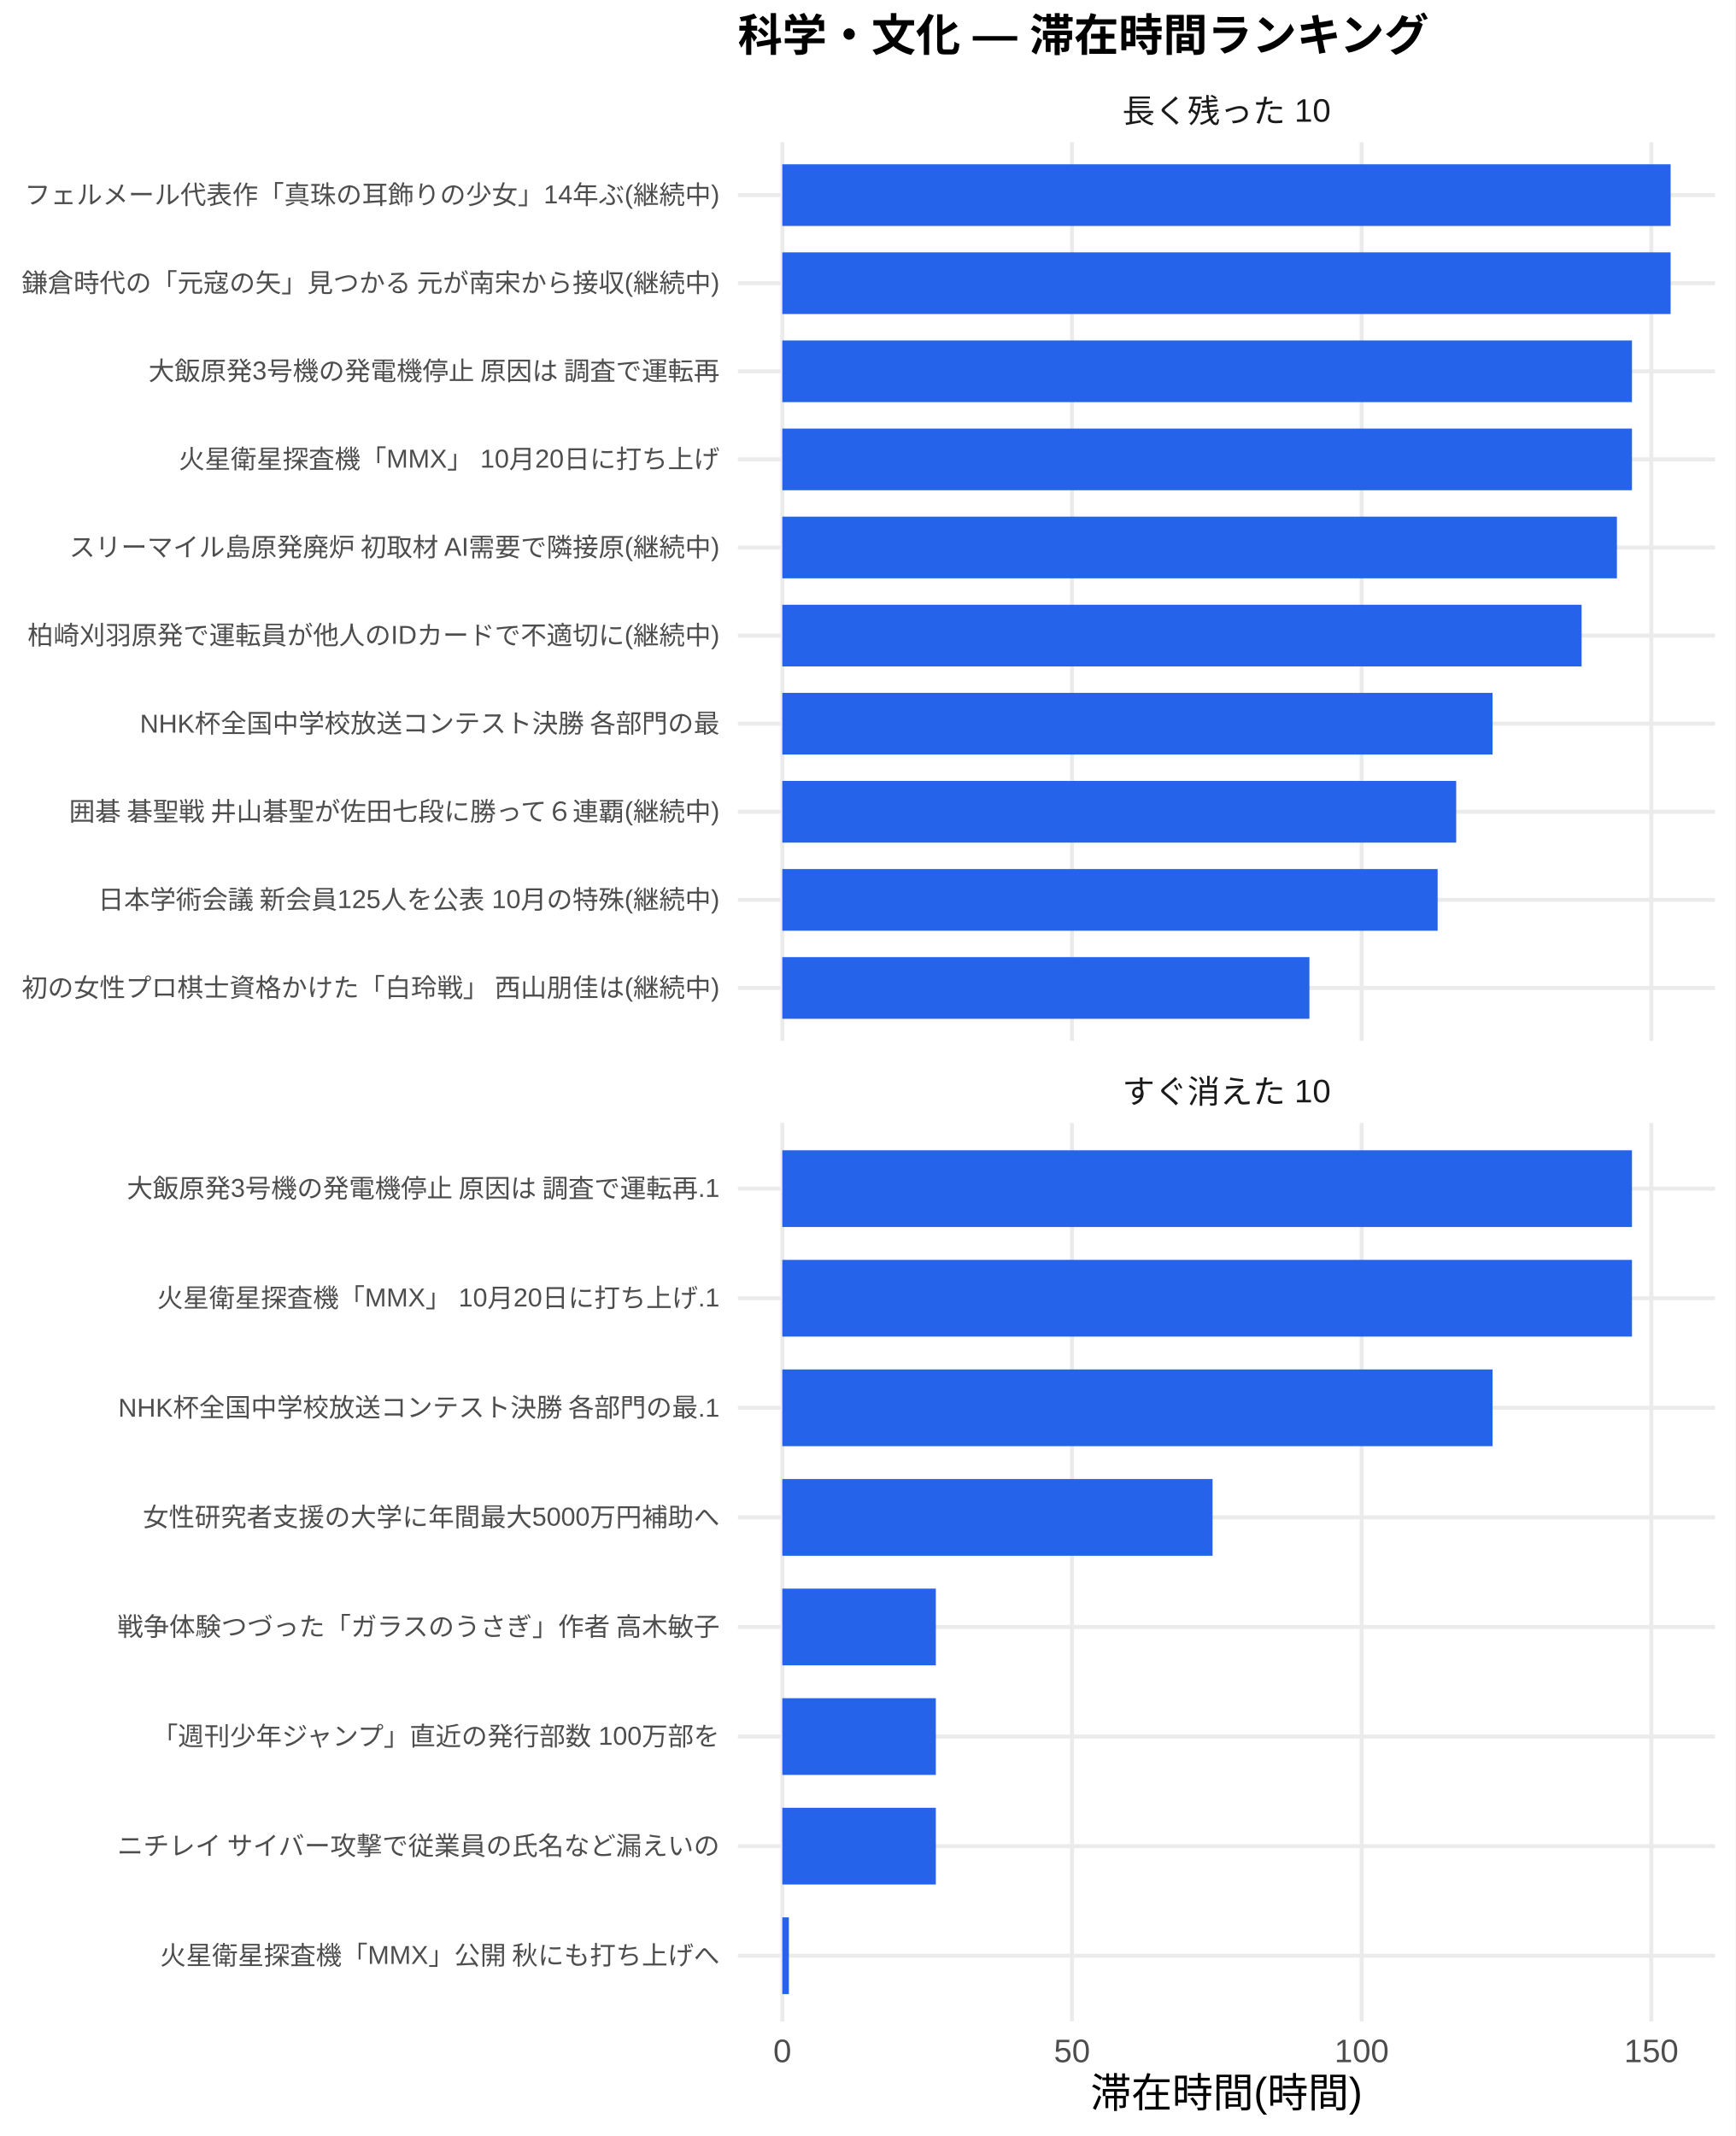
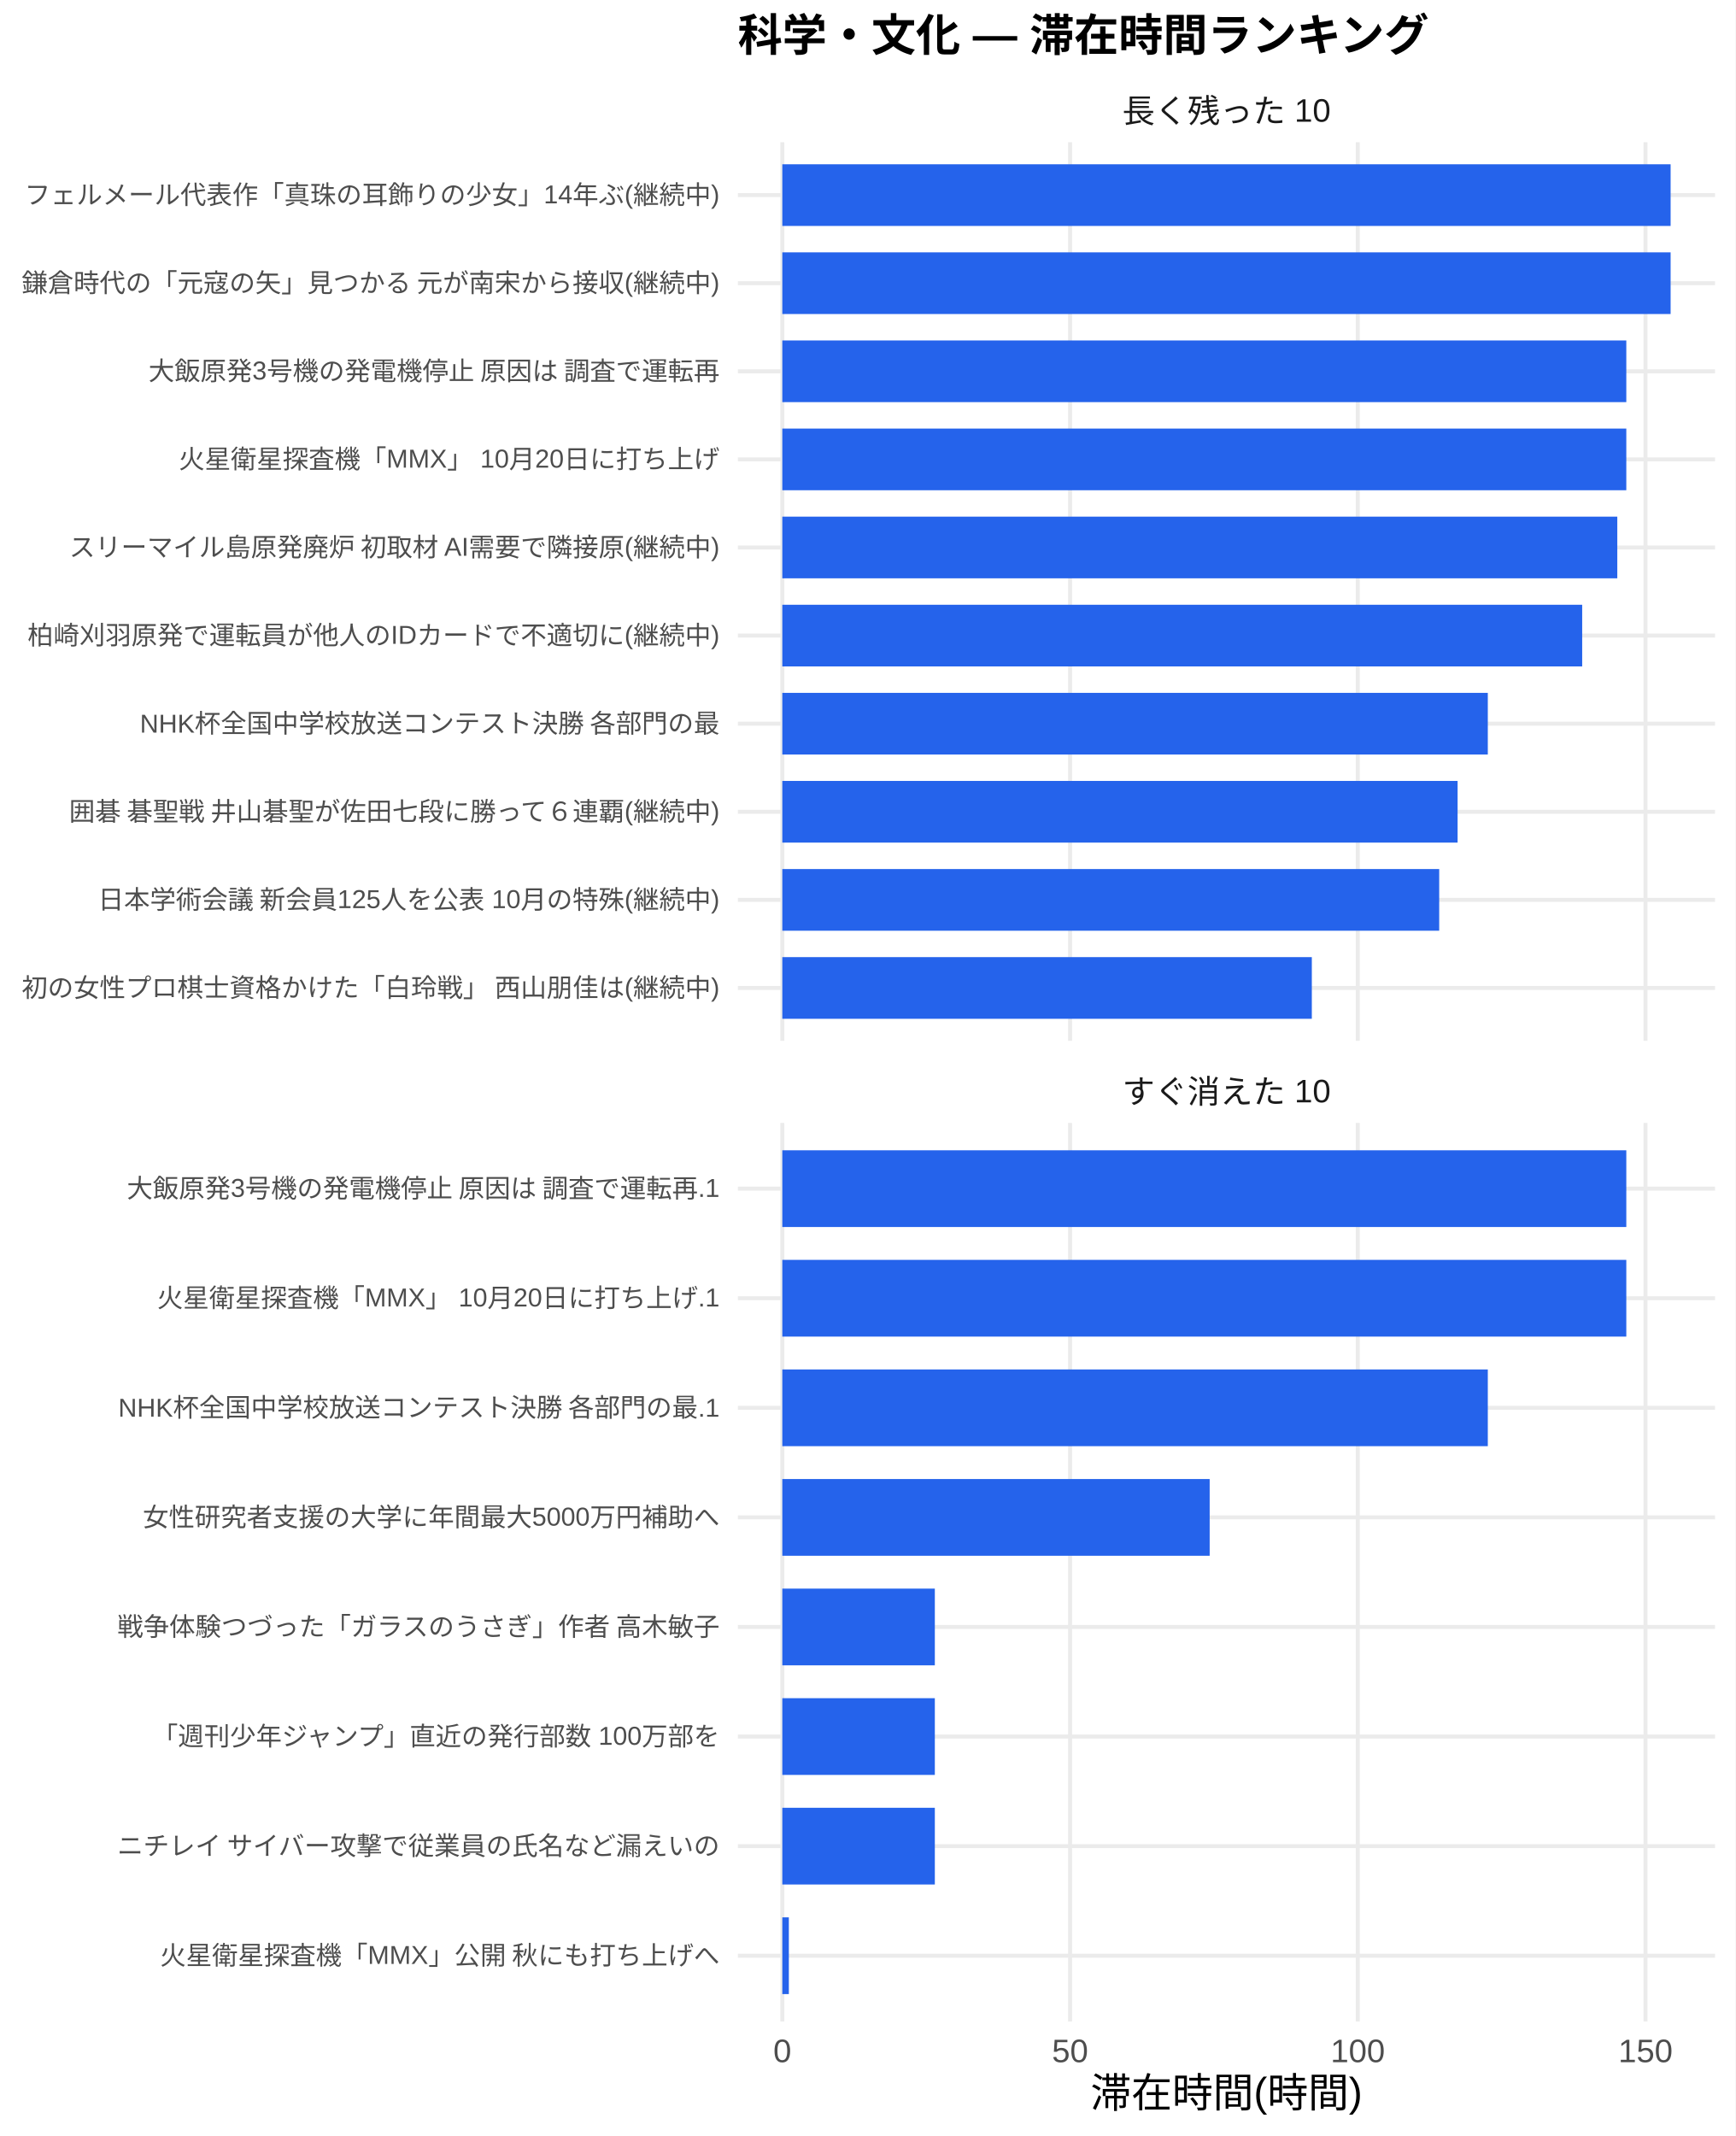
<svg xmlns="http://www.w3.org/2000/svg" width="468.00pt" height="576.00pt" viewBox="0 0 468.00 576.00">
  <g class="svglite">
    <defs>
      <style type="text/css">
    .svglite line, .svglite polyline, .svglite polygon, .svglite path, .svglite rect, .svglite circle {
      fill: none;
      stroke: #000000;
      stroke-linecap: round;
      stroke-linejoin: round;
      stroke-miterlimit: 10.00;
    }
    .svglite text {
      white-space: pre;
    }
    .svglite g.glyphgroup path {
      fill: inherit;
      stroke: none;
    }
  </style>
    </defs>
    <rect width="100%" height="100%" style="stroke: none; fill: #FFFFFF;" />
    <defs>
      <clipPath id="cpMC4wMHw0NjguMDB8MC4wMHw1NzYuMDA=">
        <rect x="0.00" y="0.00" width="468.00" height="576.00" />
      </clipPath>
    </defs>
    <g clip-path="url(#cpMC4wMHw0NjguMDB8MC4wMHw1NzYuMDA=)">
      <rect x="0.00" y="0.00" width="468.00" height="576.00" style="stroke-width: 1.07; stroke: none; fill: #FFFFFF;" />
    </g>
    <defs>
      <clipPath id="cpMTk5LjAwfDQ2Mi41MnwzOC4zNnwyODAuNjc=">
        <rect x="199.00" y="38.36" width="263.52" height="242.31" />
      </clipPath>
    </defs>
    <g clip-path="url(#cpMTk5LjAwfDQ2Mi41MnwzOC4zNnwyODAuNjc=)">
      <polyline points="199.00,266.42 462.52,266.42 " style="stroke-width: 1.07; stroke: #EBEBEB; stroke-linecap: butt;" />
      <polyline points="199.00,242.66 462.52,242.66 " style="stroke-width: 1.07; stroke: #EBEBEB; stroke-linecap: butt;" />
      <polyline points="199.00,218.91 462.52,218.91 " style="stroke-width: 1.07; stroke: #EBEBEB; stroke-linecap: butt;" />
      <polyline points="199.00,195.15 462.52,195.15 " style="stroke-width: 1.07; stroke: #EBEBEB; stroke-linecap: butt;" />
      <polyline points="199.00,171.39 462.52,171.39 " style="stroke-width: 1.07; stroke: #EBEBEB; stroke-linecap: butt;" />
      <polyline points="199.00,147.64 462.52,147.64 " style="stroke-width: 1.07; stroke: #EBEBEB; stroke-linecap: butt;" />
      <polyline points="199.00,123.88 462.52,123.88 " style="stroke-width: 1.07; stroke: #EBEBEB; stroke-linecap: butt;" />
      <polyline points="199.00,100.13 462.52,100.13 " style="stroke-width: 1.07; stroke: #EBEBEB; stroke-linecap: butt;" />
      <polyline points="199.00,76.37 462.52,76.37 " style="stroke-width: 1.07; stroke: #EBEBEB; stroke-linecap: butt;" />
      <polyline points="199.00,52.61 462.52,52.61 " style="stroke-width: 1.07; stroke: #EBEBEB; stroke-linecap: butt;" />
      <polyline points="210.98,280.67 210.98,38.36 " style="stroke-width: 1.07; stroke: #EBEBEB; stroke-linecap: butt;" />
-       <polyline points="289.10,280.67 289.10,38.36 " style="stroke-width: 1.07; stroke: #EBEBEB; stroke-linecap: butt;" />
-       <polyline points="367.22,280.67 367.22,38.36 " style="stroke-width: 1.07; stroke: #EBEBEB; stroke-linecap: butt;" />
-       <polyline points="445.33,280.67 445.33,38.36 " style="stroke-width: 1.07; stroke: #EBEBEB; stroke-linecap: butt;" />
+       <polyline points="288.58,280.67 288.58,38.36 " style="stroke-width: 1.07; stroke: #EBEBEB; stroke-linecap: butt;" />
+       <polyline points="366.17,280.67 366.17,38.36 " style="stroke-width: 1.07; stroke: #EBEBEB; stroke-linecap: butt;" />
+       <polyline points="443.77,280.67 443.77,38.36 " style="stroke-width: 1.07; stroke: #EBEBEB; stroke-linecap: butt;" />
      <rect x="210.98" y="44.30" width="239.56" height="16.63" style="stroke-width: 1.07; stroke: none; stroke-linecap: butt; stroke-linejoin: miter; fill: #2563EB;" />
      <rect x="210.98" y="68.05" width="239.56" height="16.63" style="stroke-width: 1.07; stroke: none; stroke-linecap: butt; stroke-linejoin: miter; fill: #2563EB;" />
-       <rect x="210.98" y="91.81" width="229.14" height="16.63" style="stroke-width: 1.07; stroke: none; stroke-linecap: butt; stroke-linejoin: miter; fill: #2563EB;" />
-       <rect x="210.98" y="115.57" width="229.14" height="16.63" style="stroke-width: 1.07; stroke: none; stroke-linecap: butt; stroke-linejoin: miter; fill: #2563EB;" />
-       <rect x="210.98" y="139.32" width="225.08" height="16.63" style="stroke-width: 1.07; stroke: none; stroke-linecap: butt; stroke-linejoin: miter; fill: #2563EB;" />
-       <rect x="210.98" y="163.08" width="215.55" height="16.63" style="stroke-width: 1.07; stroke: none; stroke-linecap: butt; stroke-linejoin: miter; fill: #2563EB;" />
-       <rect x="210.98" y="186.84" width="191.54" height="16.63" style="stroke-width: 1.07; stroke: none; stroke-linecap: butt; stroke-linejoin: miter; fill: #2563EB;" />
-       <rect x="210.98" y="210.59" width="181.73" height="16.63" style="stroke-width: 1.07; stroke: none; stroke-linecap: butt; stroke-linejoin: miter; fill: #2563EB;" />
-       <rect x="210.98" y="234.35" width="176.73" height="16.63" style="stroke-width: 1.07; stroke: none; stroke-linecap: butt; stroke-linejoin: miter; fill: #2563EB;" />
-       <rect x="210.98" y="258.10" width="142.15" height="16.63" style="stroke-width: 1.07; stroke: none; stroke-linecap: butt; stroke-linejoin: miter; fill: #2563EB;" />
+       <rect x="210.98" y="91.81" width="227.61" height="16.63" style="stroke-width: 1.07; stroke: none; stroke-linecap: butt; stroke-linejoin: miter; fill: #2563EB;" />
+       <rect x="210.98" y="115.57" width="227.61" height="16.63" style="stroke-width: 1.07; stroke: none; stroke-linecap: butt; stroke-linejoin: miter; fill: #2563EB;" />
+       <rect x="210.98" y="139.32" width="225.18" height="16.63" style="stroke-width: 1.07; stroke: none; stroke-linecap: butt; stroke-linejoin: miter; fill: #2563EB;" />
+       <rect x="210.98" y="163.08" width="215.71" height="16.63" style="stroke-width: 1.07; stroke: none; stroke-linecap: butt; stroke-linejoin: miter; fill: #2563EB;" />
+       <rect x="210.98" y="186.84" width="190.26" height="16.63" style="stroke-width: 1.07; stroke: none; stroke-linecap: butt; stroke-linejoin: miter; fill: #2563EB;" />
+       <rect x="210.98" y="210.59" width="182.11" height="16.63" style="stroke-width: 1.07; stroke: none; stroke-linecap: butt; stroke-linejoin: miter; fill: #2563EB;" />
+       <rect x="210.98" y="234.35" width="177.15" height="16.63" style="stroke-width: 1.07; stroke: none; stroke-linecap: butt; stroke-linejoin: miter; fill: #2563EB;" />
+       <rect x="210.98" y="258.10" width="142.80" height="16.63" style="stroke-width: 1.07; stroke: none; stroke-linecap: butt; stroke-linejoin: miter; fill: #2563EB;" />
    </g>
    <g clip-path="url(#cpMC4wMHw0NjguMDB8MC4wMHw1NzYuMDA=)">
</g>
    <defs>
      <clipPath id="cpMTk5LjAwfDQ2Mi41MnwzMDIuODB8NTQ1LjEy">
        <rect x="199.00" y="302.80" width="263.52" height="242.31" />
      </clipPath>
    </defs>
    <g clip-path="url(#cpMTk5LjAwfDQ2Mi41MnwzMDIuODB8NTQ1LjEy)">
      <polyline points="199.00,527.39 462.52,527.39 " style="stroke-width: 1.07; stroke: #EBEBEB; stroke-linecap: butt;" />
      <polyline points="199.00,497.84 462.52,497.84 " style="stroke-width: 1.07; stroke: #EBEBEB; stroke-linecap: butt;" />
      <polyline points="199.00,468.28 462.52,468.28 " style="stroke-width: 1.07; stroke: #EBEBEB; stroke-linecap: butt;" />
      <polyline points="199.00,438.73 462.52,438.73 " style="stroke-width: 1.07; stroke: #EBEBEB; stroke-linecap: butt;" />
      <polyline points="199.00,409.18 462.52,409.18 " style="stroke-width: 1.07; stroke: #EBEBEB; stroke-linecap: butt;" />
      <polyline points="199.00,379.63 462.52,379.63 " style="stroke-width: 1.07; stroke: #EBEBEB; stroke-linecap: butt;" />
      <polyline points="199.00,350.08 462.52,350.08 " style="stroke-width: 1.07; stroke: #EBEBEB; stroke-linecap: butt;" />
      <polyline points="199.00,320.53 462.52,320.53 " style="stroke-width: 1.07; stroke: #EBEBEB; stroke-linecap: butt;" />
      <polyline points="210.98,545.12 210.98,302.80 " style="stroke-width: 1.07; stroke: #EBEBEB; stroke-linecap: butt;" />
-       <polyline points="289.10,545.12 289.10,302.80 " style="stroke-width: 1.07; stroke: #EBEBEB; stroke-linecap: butt;" />
-       <polyline points="367.22,545.12 367.22,302.80 " style="stroke-width: 1.07; stroke: #EBEBEB; stroke-linecap: butt;" />
-       <polyline points="445.33,545.12 445.33,302.80 " style="stroke-width: 1.07; stroke: #EBEBEB; stroke-linecap: butt;" />
-       <rect x="210.98" y="310.19" width="229.14" height="20.69" style="stroke-width: 1.07; stroke: none; stroke-linecap: butt; stroke-linejoin: miter; fill: #2563EB;" />
-       <rect x="210.98" y="339.74" width="229.14" height="20.69" style="stroke-width: 1.07; stroke: none; stroke-linecap: butt; stroke-linejoin: miter; fill: #2563EB;" />
-       <rect x="210.98" y="369.29" width="191.54" height="20.69" style="stroke-width: 1.07; stroke: none; stroke-linecap: butt; stroke-linejoin: miter; fill: #2563EB;" />
-       <rect x="210.98" y="398.84" width="116.03" height="20.69" style="stroke-width: 1.07; stroke: none; stroke-linecap: butt; stroke-linejoin: miter; fill: #2563EB;" />
-       <rect x="210.98" y="428.39" width="41.40" height="20.69" style="stroke-width: 1.07; stroke: none; stroke-linecap: butt; stroke-linejoin: miter; fill: #2563EB;" />
-       <rect x="210.98" y="457.94" width="41.40" height="20.69" style="stroke-width: 1.07; stroke: none; stroke-linecap: butt; stroke-linejoin: miter; fill: #2563EB;" />
-       <rect x="210.98" y="487.49" width="41.40" height="20.69" style="stroke-width: 1.07; stroke: none; stroke-linecap: butt; stroke-linejoin: miter; fill: #2563EB;" />
-       <rect x="210.98" y="517.04" width="1.77" height="20.69" style="stroke-width: 1.07; stroke: none; stroke-linecap: butt; stroke-linejoin: miter; fill: #2563EB;" />
+       <polyline points="288.58,545.12 288.58,302.80 " style="stroke-width: 1.07; stroke: #EBEBEB; stroke-linecap: butt;" />
+       <polyline points="366.17,545.12 366.17,302.80 " style="stroke-width: 1.07; stroke: #EBEBEB; stroke-linecap: butt;" />
+       <polyline points="443.77,545.12 443.77,302.80 " style="stroke-width: 1.07; stroke: #EBEBEB; stroke-linecap: butt;" />
+       <rect x="210.98" y="310.19" width="227.61" height="20.69" style="stroke-width: 1.07; stroke: none; stroke-linecap: butt; stroke-linejoin: miter; fill: #2563EB;" />
+       <rect x="210.98" y="339.74" width="227.61" height="20.69" style="stroke-width: 1.07; stroke: none; stroke-linecap: butt; stroke-linejoin: miter; fill: #2563EB;" />
+       <rect x="210.98" y="369.29" width="190.26" height="20.69" style="stroke-width: 1.07; stroke: none; stroke-linecap: butt; stroke-linejoin: miter; fill: #2563EB;" />
+       <rect x="210.98" y="398.84" width="115.25" height="20.69" style="stroke-width: 1.07; stroke: none; stroke-linecap: butt; stroke-linejoin: miter; fill: #2563EB;" />
+       <rect x="210.98" y="428.39" width="41.13" height="20.69" style="stroke-width: 1.07; stroke: none; stroke-linecap: butt; stroke-linejoin: miter; fill: #2563EB;" />
+       <rect x="210.98" y="457.94" width="41.13" height="20.69" style="stroke-width: 1.07; stroke: none; stroke-linecap: butt; stroke-linejoin: miter; fill: #2563EB;" />
+       <rect x="210.98" y="487.49" width="41.13" height="20.69" style="stroke-width: 1.07; stroke: none; stroke-linecap: butt; stroke-linejoin: miter; fill: #2563EB;" />
+       <rect x="210.98" y="517.04" width="1.76" height="20.69" style="stroke-width: 1.07; stroke: none; stroke-linecap: butt; stroke-linejoin: miter; fill: #2563EB;" />
    </g>
    <g clip-path="url(#cpMC4wMHw0NjguMDB8MC4wMHw1NzYuMDA=)">
</g>
    <defs>
      <clipPath id="cpMTk5LjAwfDQ2Mi41MnwyODYuMTV8MzAyLjgw">
        <rect x="199.00" y="286.15" width="263.52" height="16.65" />
      </clipPath>
    </defs>
    <g clip-path="url(#cpMTk5LjAwfDQ2Mi41MnwyODYuMTV8MzAyLjgw)">
      <text x="330.76" y="297.50" text-anchor="middle" style="font-size: 8.80px;fill: #1A1A1A; font-family: &quot;Liberation Sans&quot;;" textLength="56.20px" lengthAdjust="spacingAndGlyphs">すぐ消えた 10</text>
    </g>
    <g clip-path="url(#cpMC4wMHw0NjguMDB8MC4wMHw1NzYuMDA=)">
</g>
    <defs>
      <clipPath id="cpMTk5LjAwfDQ2Mi41MnwyMS43MXwzOC4zNg==">
        <rect x="199.00" y="21.71" width="263.52" height="16.65" />
      </clipPath>
    </defs>
    <g clip-path="url(#cpMTk5LjAwfDQ2Mi41MnwyMS43MXwzOC4zNg==)">
      <text x="330.76" y="33.06" text-anchor="middle" style="font-size: 8.80px;fill: #1A1A1A; font-family: &quot;Liberation Sans&quot;;" textLength="56.20px" lengthAdjust="spacingAndGlyphs">長く残った 10</text>
    </g>
    <g clip-path="url(#cpMC4wMHw0NjguMDB8MC4wMHw1NzYuMDA=)">
      <text x="210.98" y="556.10" text-anchor="middle" style="font-size: 8.80px;fill: #4D4D4D; font-family: &quot;Liberation Sans&quot;;" textLength="4.89px" lengthAdjust="spacingAndGlyphs">0</text>
-       <text x="289.10" y="556.10" text-anchor="middle" style="font-size: 8.80px;fill: #4D4D4D; font-family: &quot;Liberation Sans&quot;;" textLength="9.78px" lengthAdjust="spacingAndGlyphs">50</text>
-       <text x="367.22" y="556.10" text-anchor="middle" style="font-size: 8.80px;fill: #4D4D4D; font-family: &quot;Liberation Sans&quot;;" textLength="14.67px" lengthAdjust="spacingAndGlyphs">100</text>
-       <text x="445.33" y="556.10" text-anchor="middle" style="font-size: 8.80px;fill: #4D4D4D; font-family: &quot;Liberation Sans&quot;;" textLength="14.67px" lengthAdjust="spacingAndGlyphs">150</text>
+       <text x="288.58" y="556.10" text-anchor="middle" style="font-size: 8.80px;fill: #4D4D4D; font-family: &quot;Liberation Sans&quot;;" textLength="9.78px" lengthAdjust="spacingAndGlyphs">50</text>
+       <text x="366.17" y="556.10" text-anchor="middle" style="font-size: 8.80px;fill: #4D4D4D; font-family: &quot;Liberation Sans&quot;;" textLength="14.67px" lengthAdjust="spacingAndGlyphs">100</text>
+       <text x="443.77" y="556.10" text-anchor="middle" style="font-size: 8.80px;fill: #4D4D4D; font-family: &quot;Liberation Sans&quot;;" textLength="14.67px" lengthAdjust="spacingAndGlyphs">150</text>
      <text x="194.07" y="268.83" text-anchor="end" style="font-size: 7.00px;fill: #4D4D4D; font-family: &quot;Liberation Sans&quot;;" textLength="188.59px" lengthAdjust="spacingAndGlyphs">初の女性プロ棋士資格かけた「白玲戦」 西山朋佳は(継続中)</text>
      <text x="194.07" y="245.07" text-anchor="end" style="font-size: 7.00px;fill: #4D4D4D; font-family: &quot;Liberation Sans&quot;;" textLength="167.98px" lengthAdjust="spacingAndGlyphs">日本学術会議 新会員125人を公表 10月の特殊(継続中)</text>
      <text x="194.07" y="221.31" text-anchor="end" style="font-size: 7.00px;fill: #4D4D4D; font-family: &quot;Liberation Sans&quot;;" textLength="176.53px" lengthAdjust="spacingAndGlyphs">囲碁 碁聖戦 井山碁聖が佐田七段に勝って６連覇(継続中)</text>
      <text x="194.07" y="197.56" text-anchor="end" style="font-size: 7.00px;fill: #4D4D4D; font-family: &quot;Liberation Sans&quot;;" textLength="156.73px" lengthAdjust="spacingAndGlyphs">NHK杯全国中学校放送コンテスト決勝 各部門の最</text>
      <text x="194.07" y="173.80" text-anchor="end" style="font-size: 7.00px;fill: #4D4D4D; font-family: &quot;Liberation Sans&quot;;" textLength="186.66px" lengthAdjust="spacingAndGlyphs">柏崎刈羽原発で運転員が他人のIDカードで不適切に(継続中)</text>
      <text x="194.07" y="150.05" text-anchor="end" style="font-size: 7.00px;fill: #4D4D4D; font-family: &quot;Liberation Sans&quot;;" textLength="175.75px" lengthAdjust="spacingAndGlyphs">スリーマイル島原発廃炉 初取材 AI需要で隣接原(継続中)</text>
      <text x="194.07" y="126.29" text-anchor="end" style="font-size: 7.00px;fill: #4D4D4D; font-family: &quot;Liberation Sans&quot;;" textLength="145.83px" lengthAdjust="spacingAndGlyphs">火星衛星探査機「MMX」 10月20日に打ち上げ</text>
      <text x="194.07" y="102.53" text-anchor="end" style="font-size: 7.00px;fill: #4D4D4D; font-family: &quot;Liberation Sans&quot;;" textLength="154.77px" lengthAdjust="spacingAndGlyphs">大飯原発3号機の発電機停止 原因は 調査で運転再</text>
      <text x="194.07" y="78.78" text-anchor="end" style="font-size: 7.00px;fill: #4D4D4D; font-family: &quot;Liberation Sans&quot;;" textLength="188.59px" lengthAdjust="spacingAndGlyphs">鎌倉時代の「元寇の矢」見つかる 元が南宋から接収(継続中)</text>
      <text x="194.07" y="55.02" text-anchor="end" style="font-size: 7.00px;fill: #4D4D4D; font-family: &quot;Liberation Sans&quot;;" textLength="187.44px" lengthAdjust="spacingAndGlyphs">フェルメール代表作「真珠の耳飾りの少女」14年ぶ(継続中)</text>
      <text x="194.07" y="529.79" text-anchor="end" style="font-size: 7.00px;fill: #4D4D4D; font-family: &quot;Liberation Sans&quot;;" textLength="151.27px" lengthAdjust="spacingAndGlyphs">火星衛星探査機「MMX」公開 秋にも打ち上げへ</text>
      <text x="194.07" y="500.24" text-anchor="end" style="font-size: 7.00px;fill: #4D4D4D; font-family: &quot;Liberation Sans&quot;;" textLength="162.94px" lengthAdjust="spacingAndGlyphs">ニチレイ サイバー攻撃で従業員の氏名など漏えいの</text>
      <text x="194.07" y="470.69" text-anchor="end" style="font-size: 7.00px;fill: #4D4D4D; font-family: &quot;Liberation Sans&quot;;" textLength="153.61px" lengthAdjust="spacingAndGlyphs">「週刊少年ジャンプ」直近の発行部数 100万部を</text>
      <text x="194.07" y="441.14" text-anchor="end" style="font-size: 7.00px;fill: #4D4D4D; font-family: &quot;Liberation Sans&quot;;" textLength="162.94px" lengthAdjust="spacingAndGlyphs">戦争体験つづった「ガラスのうさぎ」作者 高木敏子</text>
      <text x="194.07" y="411.59" text-anchor="end" style="font-size: 7.00px;fill: #4D4D4D; font-family: &quot;Liberation Sans&quot;;" textLength="155.56px" lengthAdjust="spacingAndGlyphs">女性研究者支援の大学に年間最大5000万円補助へ</text>
      <text x="194.07" y="382.04" text-anchor="end" style="font-size: 7.00px;fill: #4D4D4D; font-family: &quot;Liberation Sans&quot;;" textLength="162.56px" lengthAdjust="spacingAndGlyphs">NHK杯全国中学校放送コンテスト決勝 各部門の最.1</text>
      <text x="194.07" y="352.49" text-anchor="end" style="font-size: 7.00px;fill: #4D4D4D; font-family: &quot;Liberation Sans&quot;;" textLength="151.66px" lengthAdjust="spacingAndGlyphs">火星衛星探査機「MMX」 10月20日に打ち上げ.1</text>
      <text x="194.07" y="322.94" text-anchor="end" style="font-size: 7.00px;fill: #4D4D4D; font-family: &quot;Liberation Sans&quot;;" textLength="160.59px" lengthAdjust="spacingAndGlyphs">大飯原発3号機の発電機停止 原因は 調査で運転再.1</text>
      <text x="330.76" y="568.24" text-anchor="middle" style="font-size: 11.00px; font-family: &quot;Liberation Sans&quot;;" textLength="73.31px" lengthAdjust="spacingAndGlyphs">滞在時間(時間)</text>
      <text x="199.00" y="13.74" style="font-size: 12.00px; font-weight: bold; font-family: &quot;Liberation Sans&quot;;" textLength="186.66px" lengthAdjust="spacingAndGlyphs">科学・文化 — 滞在時間ランキング</text>
    </g>
  </g>
</svg>
